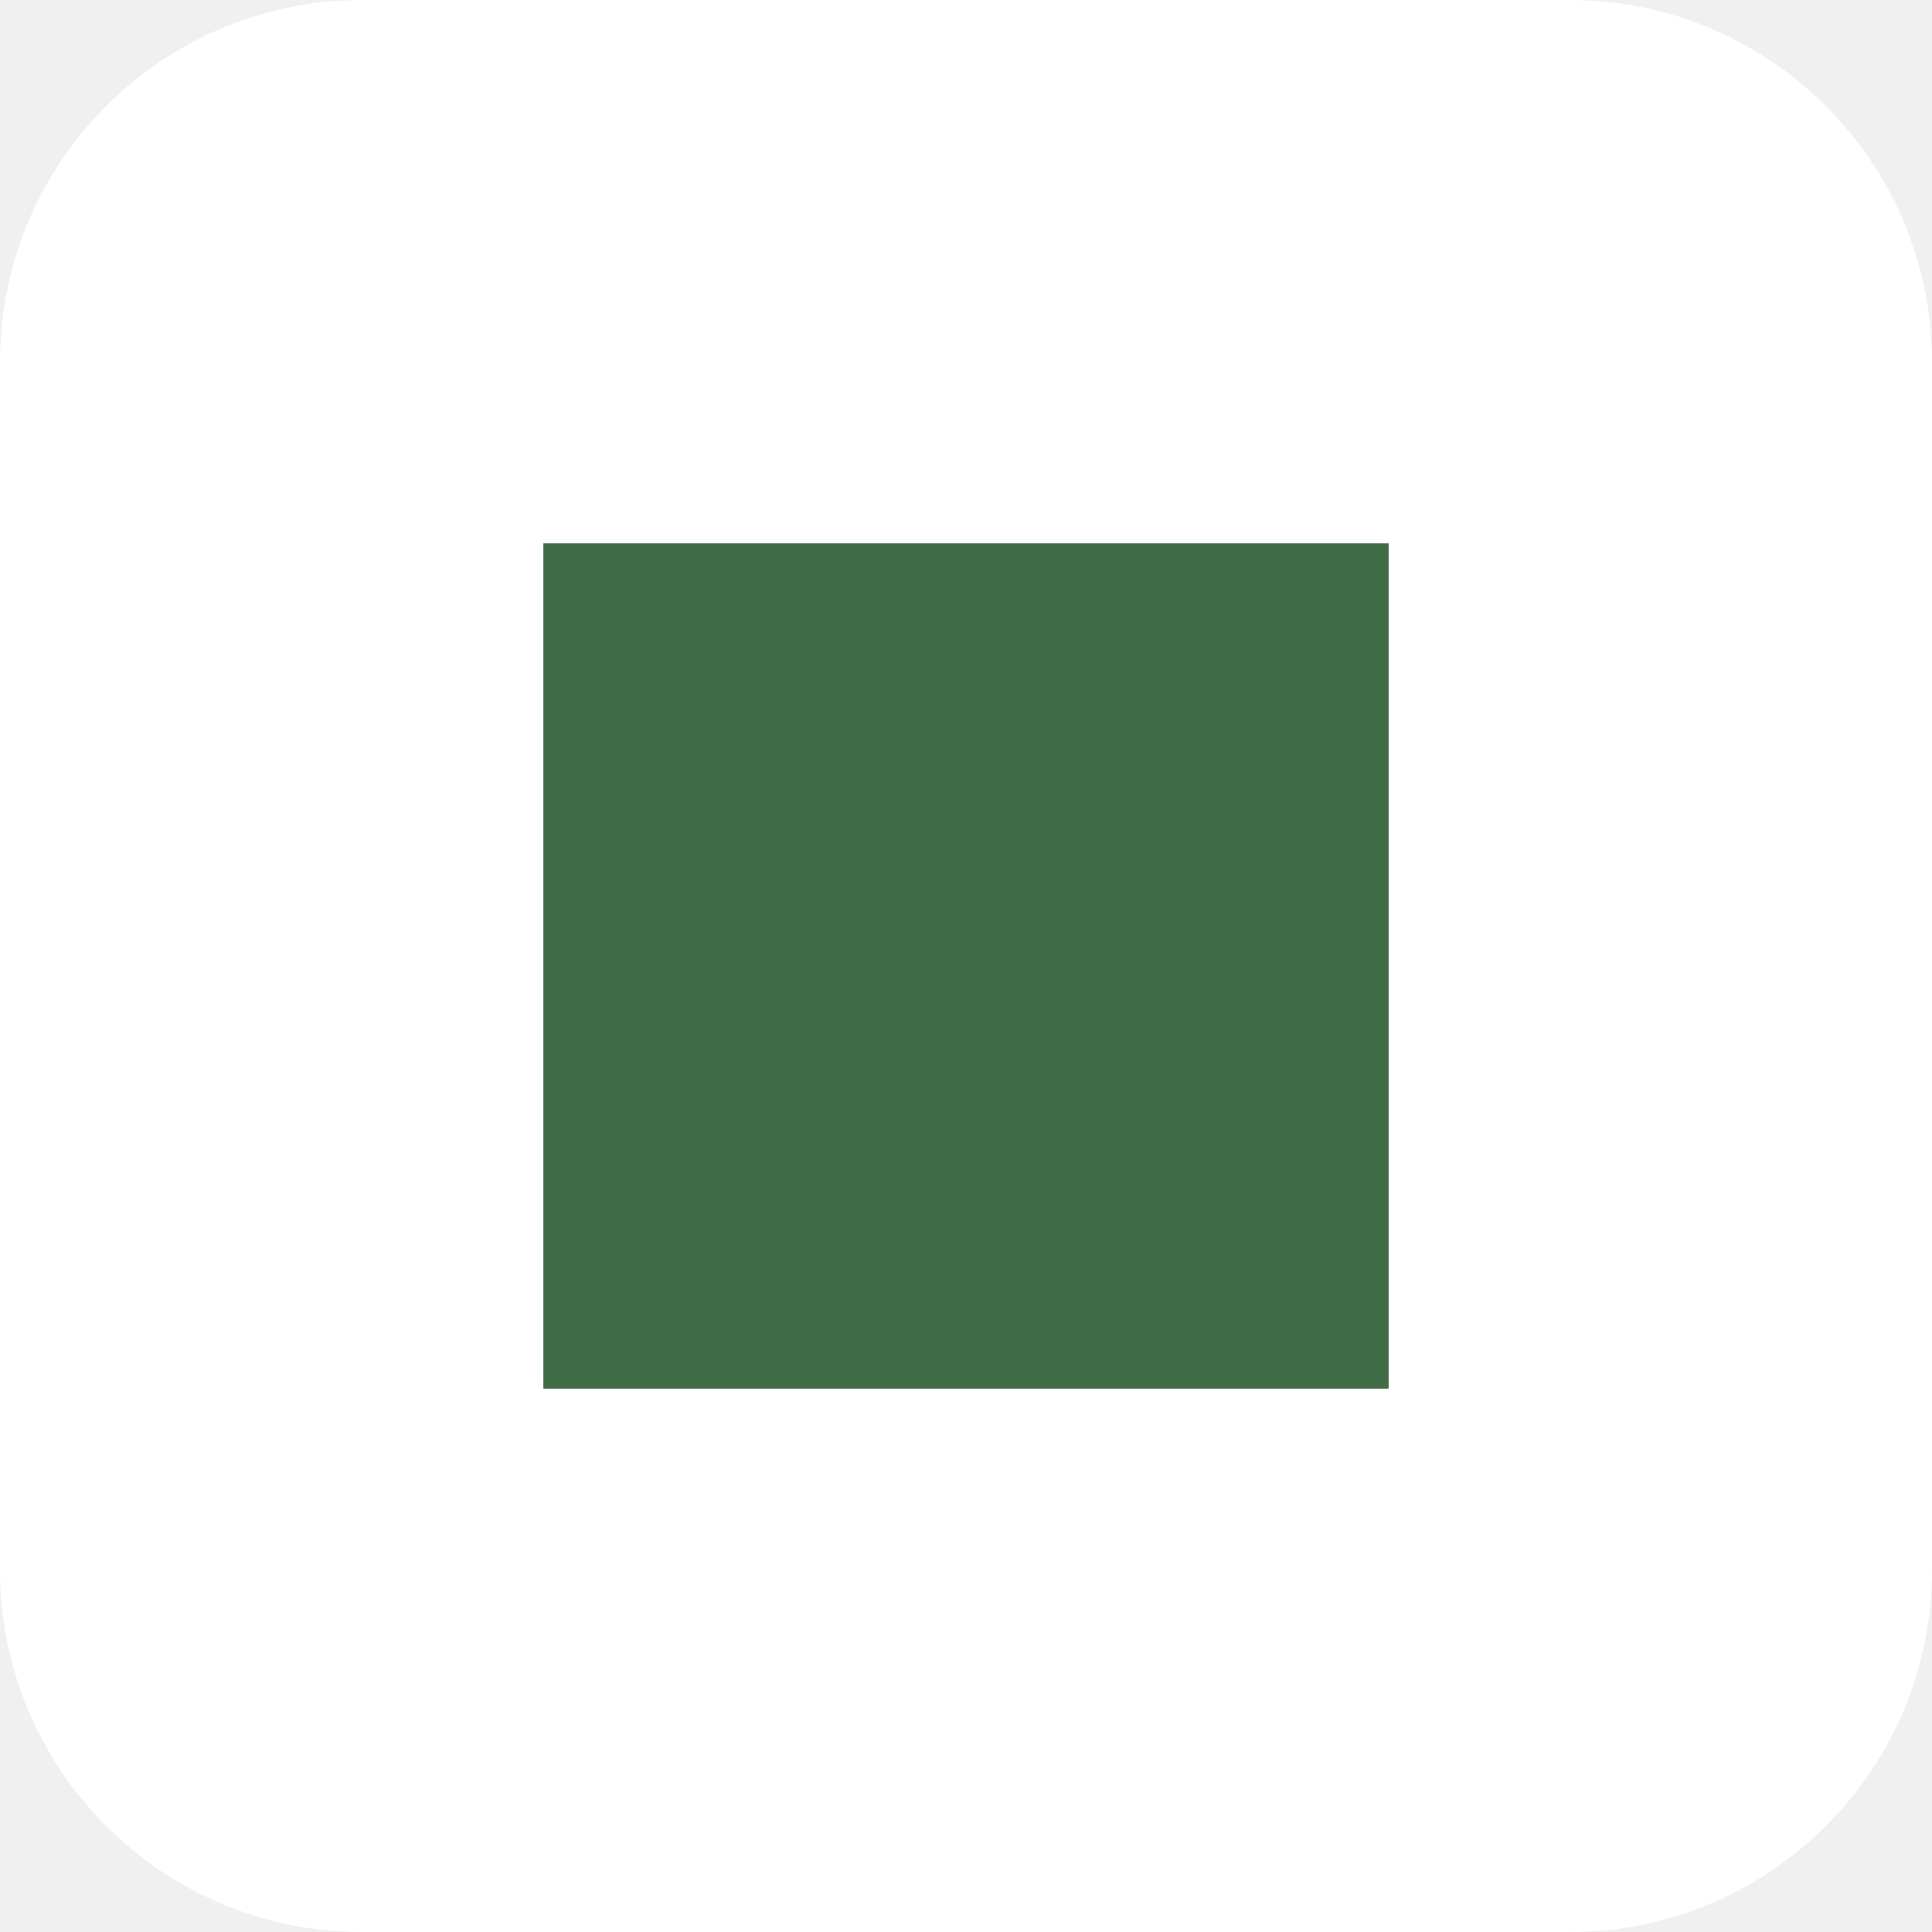
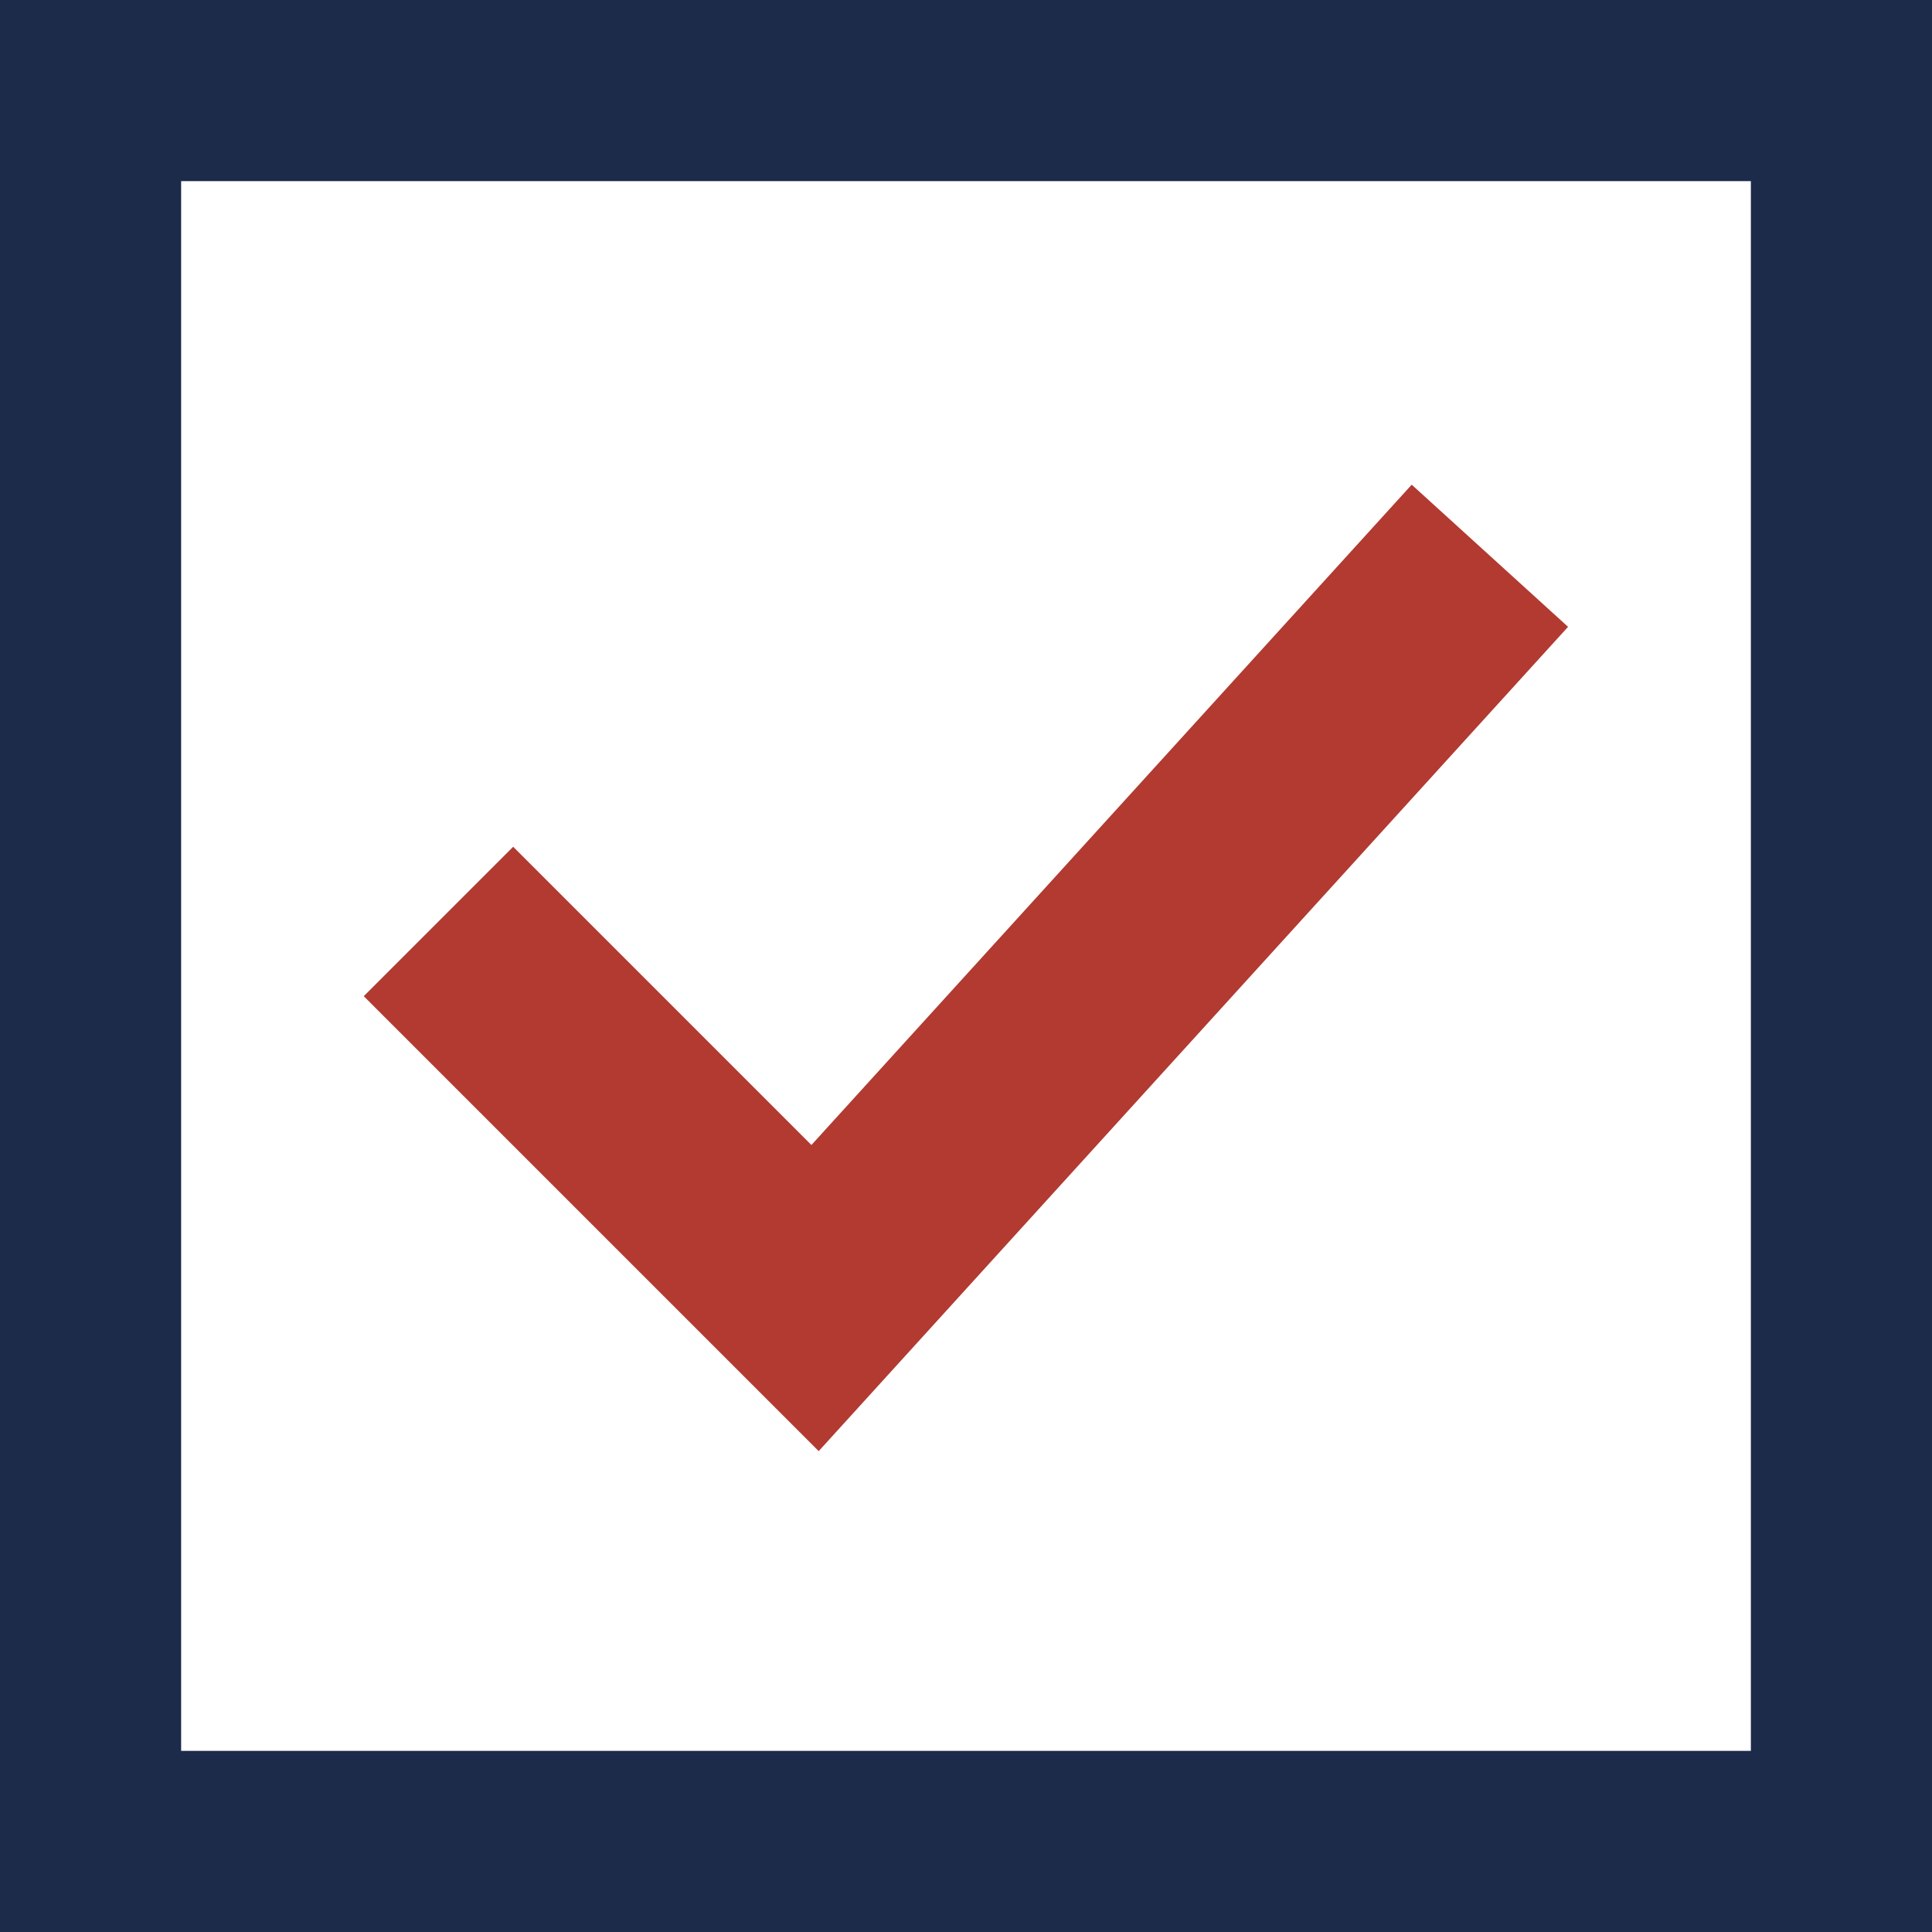
<svg xmlns="http://www.w3.org/2000/svg" viewBox="0 0 32 32">
-   <rect width="32" height="32" rx="6" fill="#ffffff" />
-   <rect x="9" y="9" width="14" height="14" fill="#3f6b45" />
+   <rect x="1.5" y="1.5" width="29" height="29" fill="#ffffff" stroke="#1c2b4a" stroke-width="3" />
+   <path d="M8.5 16.5l5 5 10-11" fill="none" stroke="#b23a31" stroke-width="3.5" stroke-linecap="square" />
</svg>
